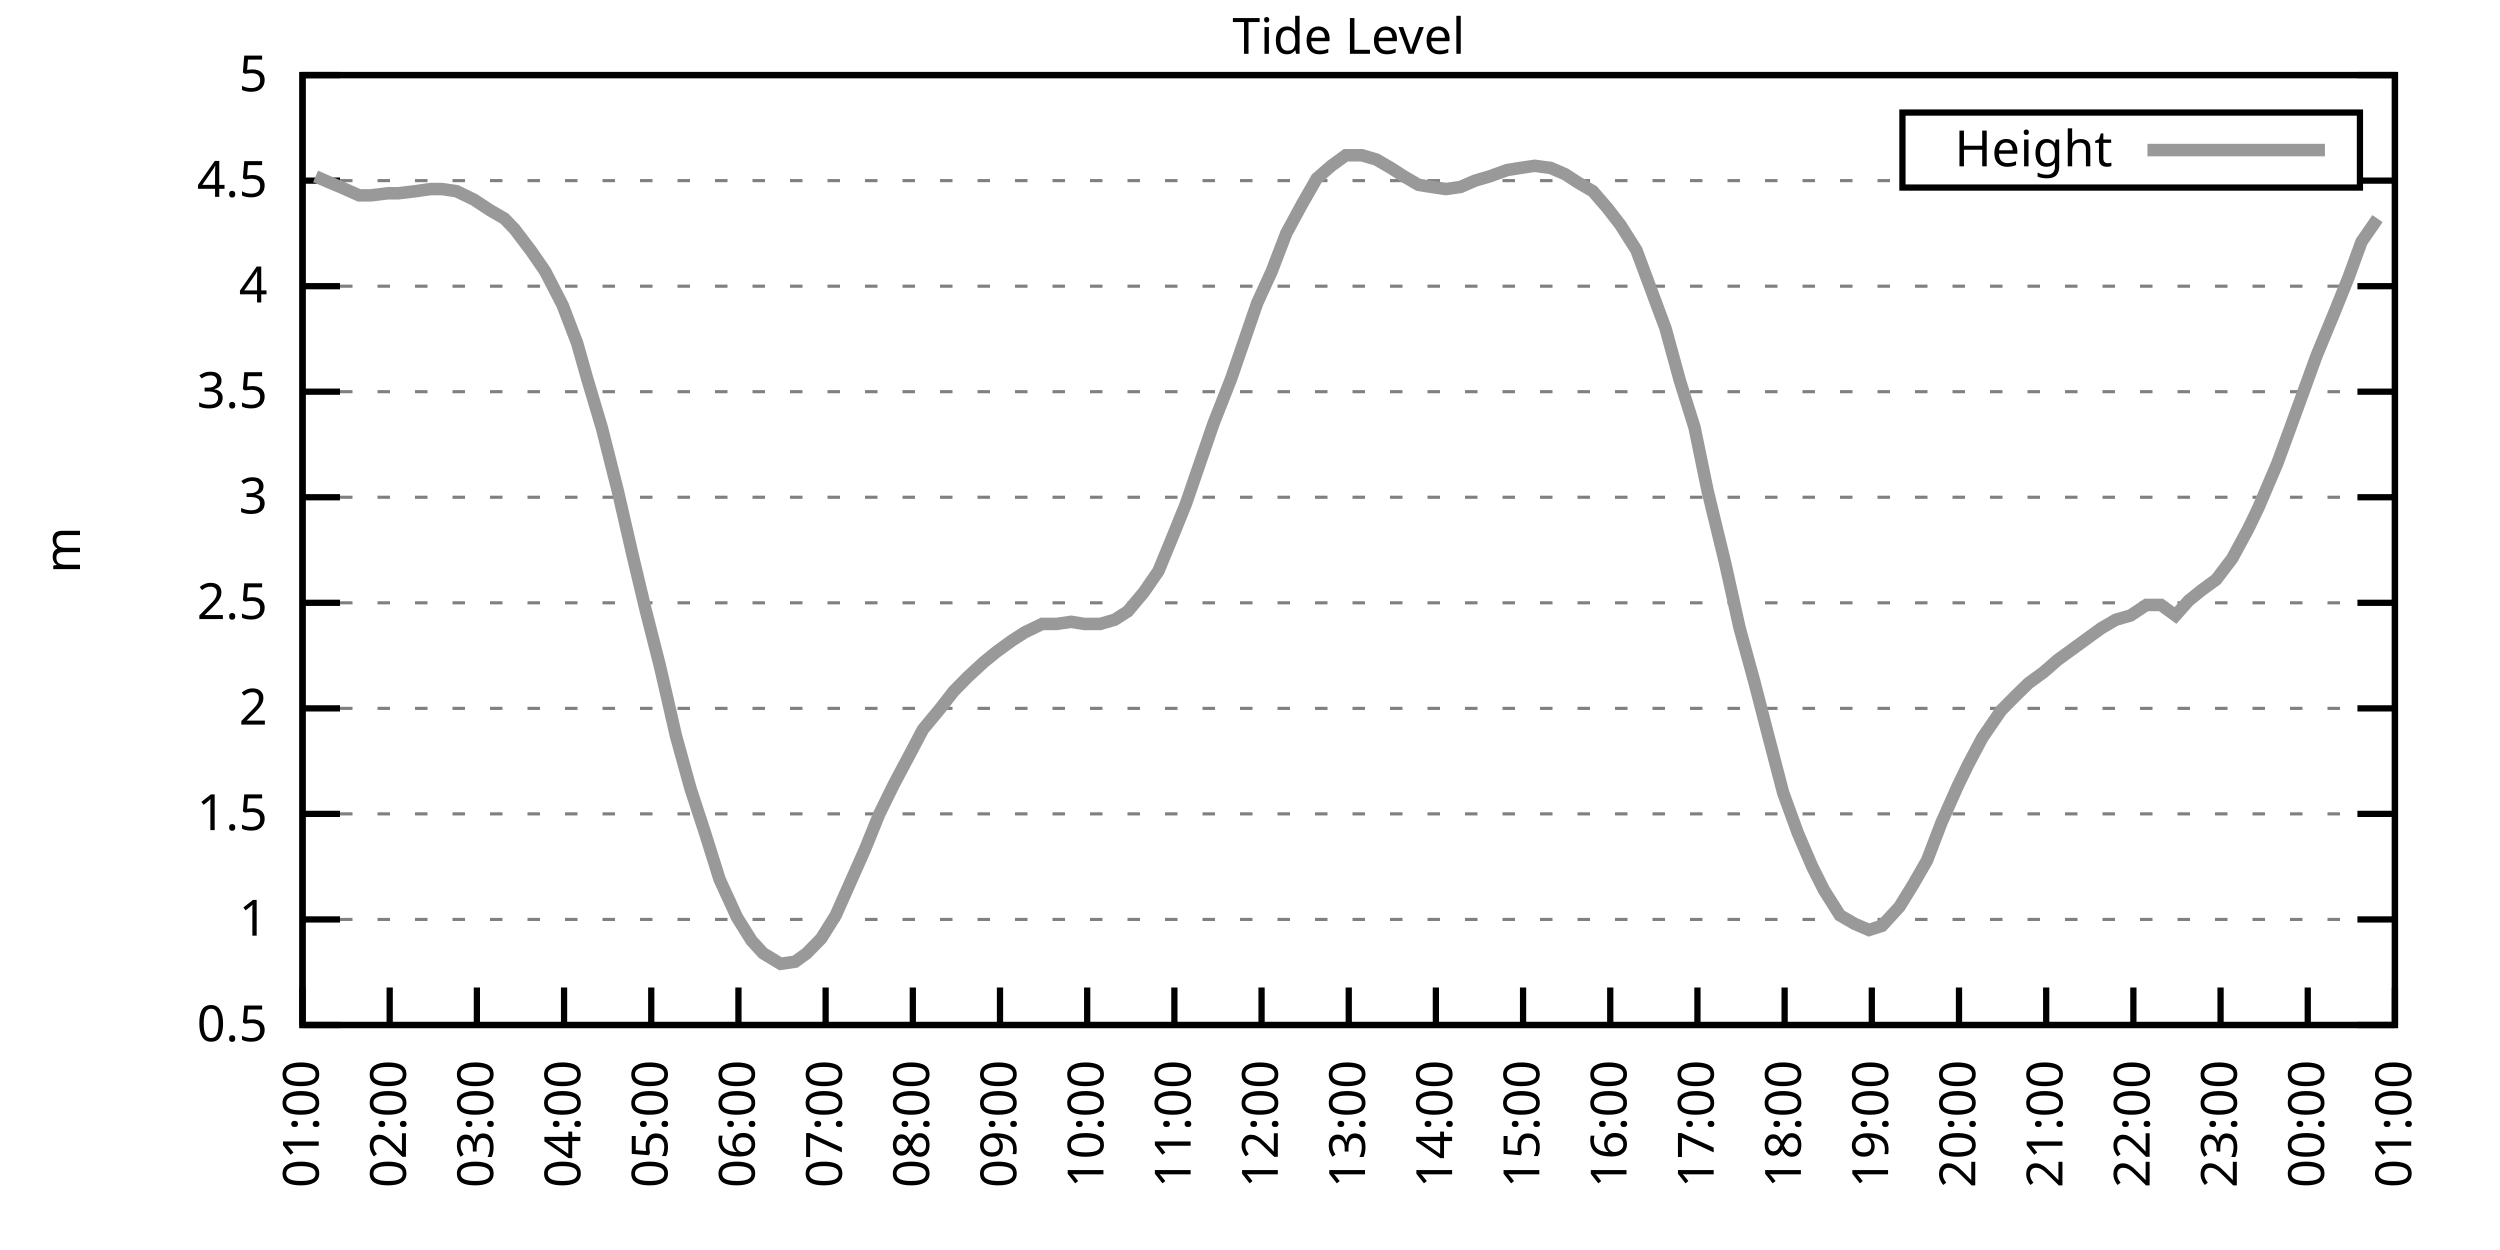
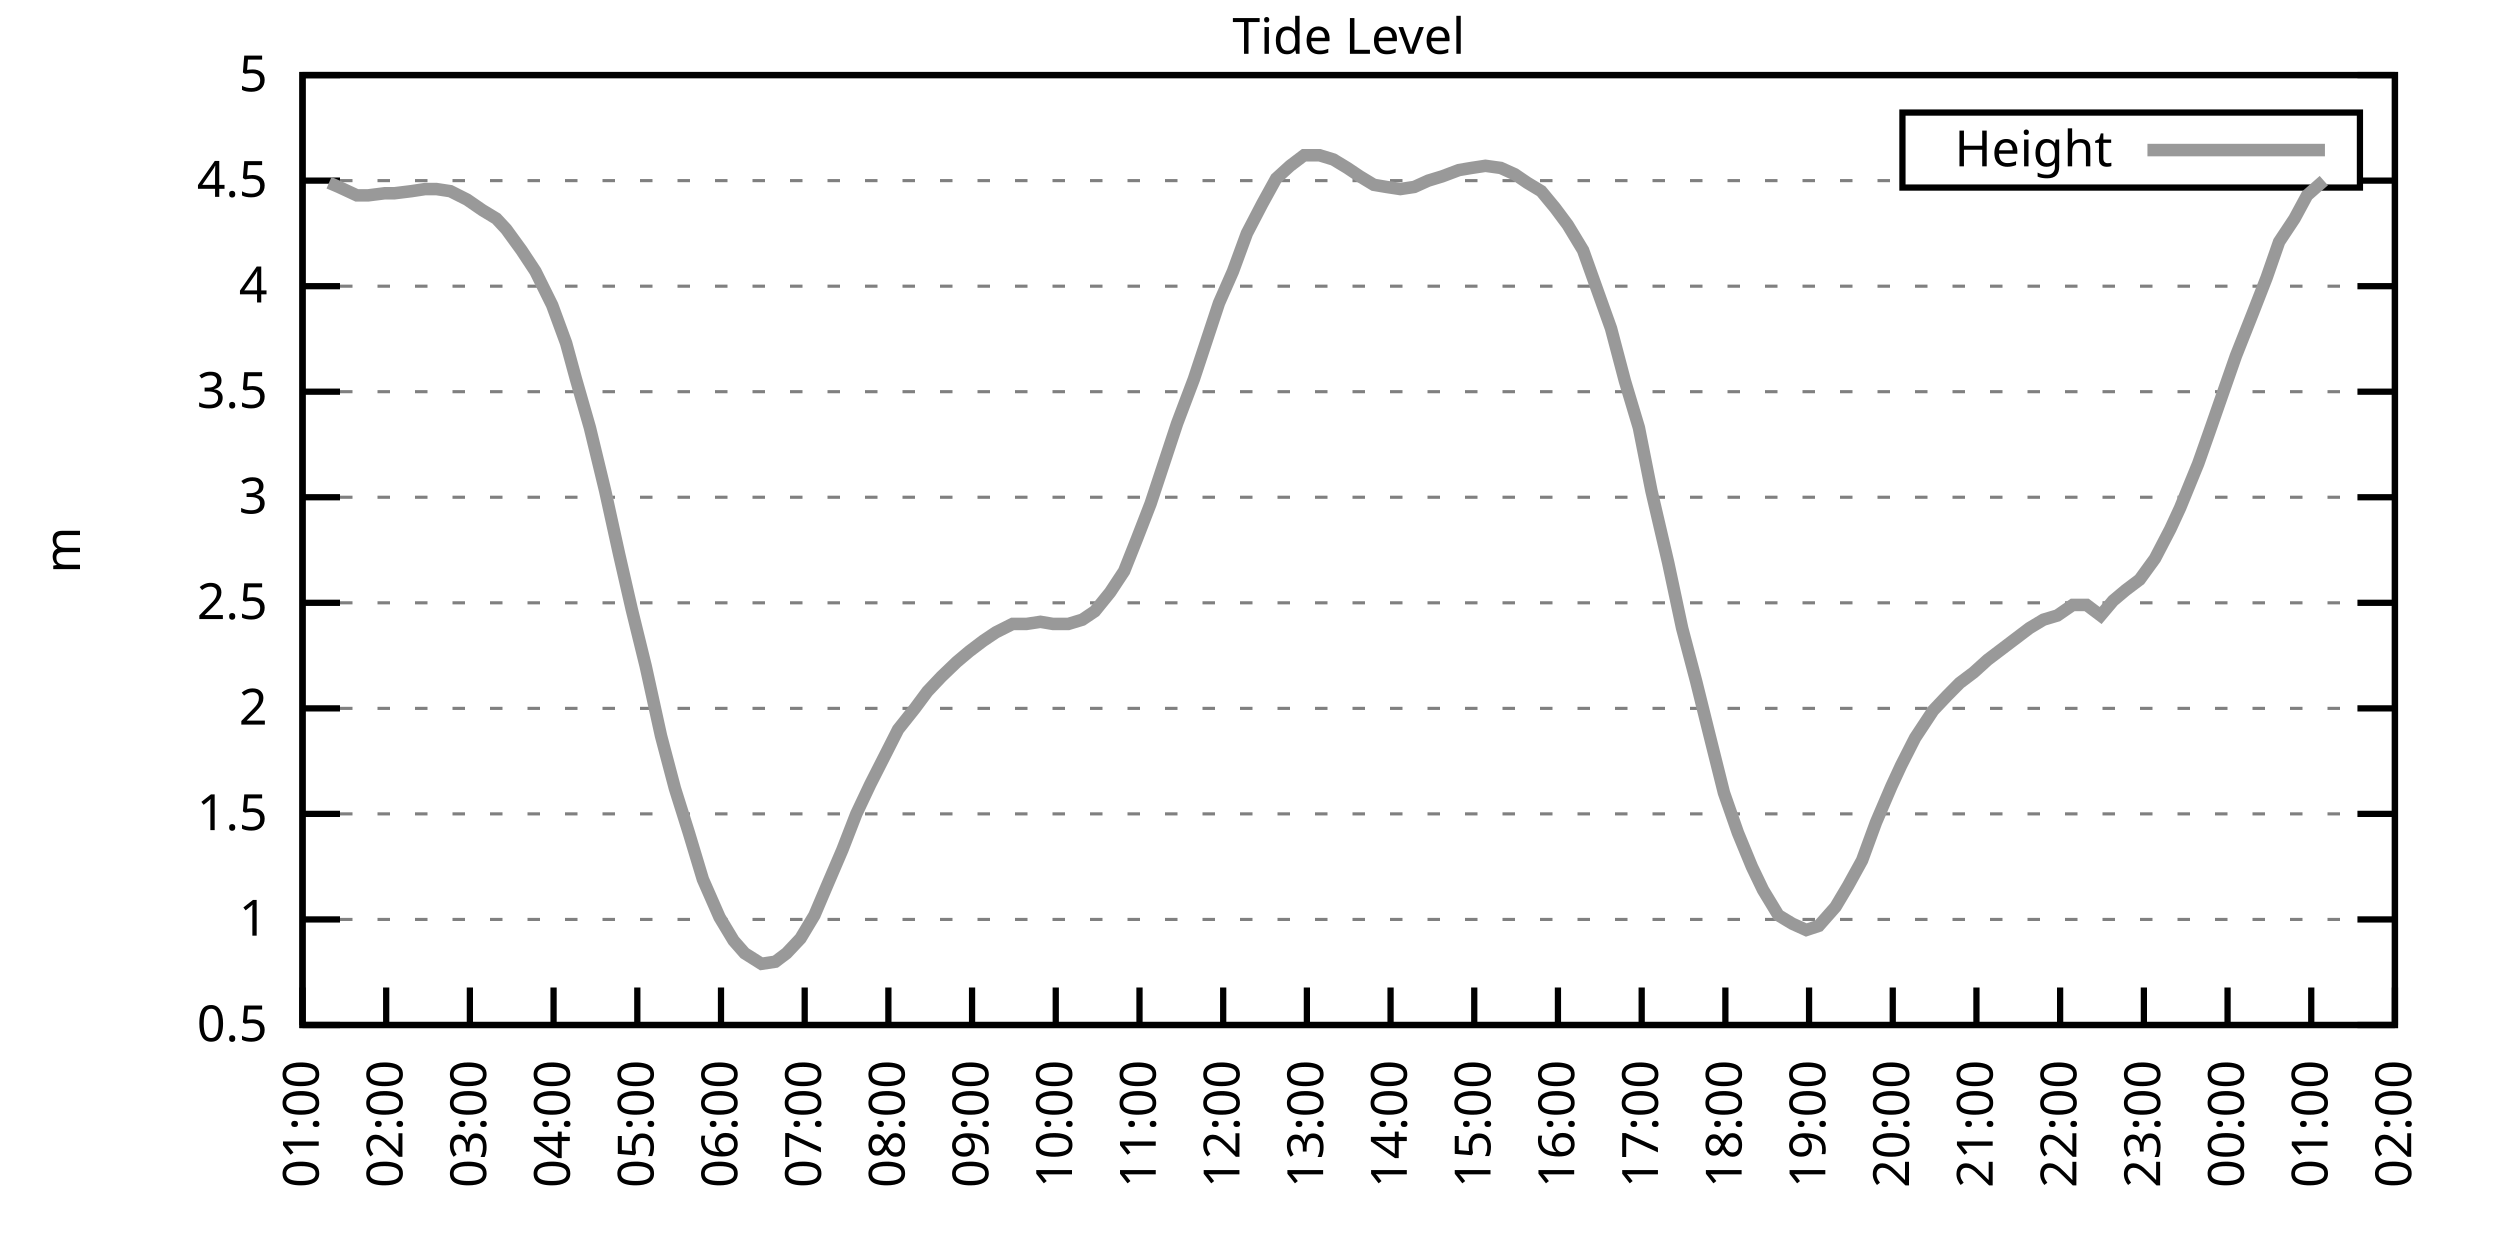
<svg xmlns="http://www.w3.org/2000/svg" xmlns:xlink="http://www.w3.org/1999/xlink" width="400" height="200" viewBox="0 0 400 200">
  <g id="gnuplot_canvas">
    <rect x="0" y="0" width="400" height="200" fill="none" />
    <defs>
      <circle id="gpDot" r="0.5" stroke-width="0.5" stroke="currentColor" />
      <path id="gpPt0" stroke-width="0.333" stroke="currentColor" d="M-1,0 h2 M0,-1 v2" />
      <path id="gpPt1" stroke-width="0.333" stroke="currentColor" d="M-1,-1 L1,1 M1,-1 L-1,1" />
      <path id="gpPt2" stroke-width="0.333" stroke="currentColor" d="M-1,0 L1,0 M0,-1 L0,1 M-1,-1 L1,1 M-1,1 L1,-1" />
      <rect id="gpPt3" stroke-width="0.333" stroke="currentColor" x="-1" y="-1" width="2" height="2" />
      <rect id="gpPt4" stroke-width="0.333" stroke="currentColor" fill="currentColor" x="-1" y="-1" width="2" height="2" />
      <circle id="gpPt5" stroke-width="0.333" stroke="currentColor" cx="0" cy="0" r="1" />
      <use xlink:href="#gpPt5" id="gpPt6" fill="currentColor" stroke="none" />
      <path id="gpPt7" stroke-width="0.333" stroke="currentColor" d="M0,-1.33 L-1.33,0.67 L1.33,0.67 z" />
      <use xlink:href="#gpPt7" id="gpPt8" fill="currentColor" stroke="none" />
      <use xlink:href="#gpPt7" id="gpPt9" stroke="currentColor" transform="rotate(180)" />
      <use xlink:href="#gpPt9" id="gpPt10" fill="currentColor" stroke="none" />
      <use xlink:href="#gpPt3" id="gpPt11" stroke="currentColor" transform="rotate(45)" />
      <use xlink:href="#gpPt11" id="gpPt12" fill="currentColor" stroke="none" />
      <path id="gpPt13" stroke-width="0.333" stroke="currentColor" d="M0,1.330 L1.265,0.411 L0.782,-1.067 L-0.782,-1.076 L-1.265,0.411 z" />
      <use xlink:href="#gpPt13" id="gpPt14" fill="currentColor" stroke="none" />
      <filter id="textbox" filterUnits="objectBoundingBox" x="0" y="0" height="1" width="1">
        <feFlood flood-color="white" flood-opacity="1" result="bgnd" />
        <feComposite in="SourceGraphic" in2="bgnd" operator="atop" />
      </filter>
      <filter id="greybox" filterUnits="objectBoundingBox" x="0" y="0" height="1" width="1">
        <feFlood flood-color="lightgrey" flood-opacity="1" result="grey" />
        <feComposite in="SourceGraphic" in2="grey" operator="atop" />
      </filter>
    </defs>
    <g fill="none" color="white" stroke="currentColor" stroke-width="1.00" stroke-linecap="butt" stroke-linejoin="miter">
</g>
    <g fill="none" color="black" stroke="currentColor" stroke-width="1.00" stroke-linecap="butt" stroke-linejoin="miter">
      <g stroke="none" shape-rendering="crispEdges">
        <polygon fill="rgb(255, 255, 255)" points="48.40,164.00 383.18,164.00 383.18,12.02 48.40,12.02 " />
      </g>
    </g>
    <g fill="none" color="black" stroke="currentColor" stroke-width="1.00" stroke-linecap="butt" stroke-linejoin="miter">
</g>
    <g fill="none" color="black" stroke="black" stroke-width="0.50" stroke-linecap="butt" stroke-linejoin="miter">
</g>
    <g fill="none" color="gray" stroke="currentColor" stroke-width="0.50" stroke-linecap="butt" stroke-linejoin="miter">
      <path stroke="gray" stroke-dasharray="2,4" class="gridline" d="M48.40,164.00 L383.19,164.00  " />
    </g>
    <g fill="none" color="gray" stroke="gray" stroke-width="1.00" stroke-linecap="butt" stroke-linejoin="miter">
</g>
    <g fill="none" color="black" stroke="currentColor" stroke-width="1.00" stroke-linecap="butt" stroke-linejoin="miter">
      <path stroke="black" d="M48.40,164.00 L54.40,164.00 M383.19,164.00 L377.19,164.00  " />
      <g transform="translate(42.80,166.60)" stroke="none" fill="black" font-family="Sans" font-size="8.00" text-anchor="end">
        <text>
          <tspan font-family="Sans"> 0.5</tspan>
        </text>
      </g>
    </g>
    <g fill="none" color="black" stroke="currentColor" stroke-width="1.00" stroke-linecap="butt" stroke-linejoin="miter">
</g>
    <g fill="none" color="black" stroke="black" stroke-width="0.50" stroke-linecap="butt" stroke-linejoin="miter">
</g>
    <g fill="none" color="gray" stroke="currentColor" stroke-width="0.50" stroke-linecap="butt" stroke-linejoin="miter">
      <path stroke="gray" stroke-dasharray="2,4" class="gridline" d="M48.40,147.11 L383.19,147.11  " />
    </g>
    <g fill="none" color="gray" stroke="gray" stroke-width="1.00" stroke-linecap="butt" stroke-linejoin="miter">
</g>
    <g fill="none" color="black" stroke="currentColor" stroke-width="1.00" stroke-linecap="butt" stroke-linejoin="miter">
      <path stroke="black" d="M48.40,147.11 L54.40,147.11 M383.19,147.11 L377.19,147.11  " />
      <g transform="translate(42.80,149.71)" stroke="none" fill="black" font-family="Sans" font-size="8.00" text-anchor="end">
        <text>
          <tspan font-family="Sans"> 1</tspan>
        </text>
      </g>
    </g>
    <g fill="none" color="black" stroke="currentColor" stroke-width="1.00" stroke-linecap="butt" stroke-linejoin="miter">
</g>
    <g fill="none" color="black" stroke="black" stroke-width="0.50" stroke-linecap="butt" stroke-linejoin="miter">
</g>
    <g fill="none" color="gray" stroke="currentColor" stroke-width="0.50" stroke-linecap="butt" stroke-linejoin="miter">
      <path stroke="gray" stroke-dasharray="2,4" class="gridline" d="M48.40,130.22 L383.19,130.22  " />
    </g>
    <g fill="none" color="gray" stroke="gray" stroke-width="1.00" stroke-linecap="butt" stroke-linejoin="miter">
</g>
    <g fill="none" color="black" stroke="currentColor" stroke-width="1.00" stroke-linecap="butt" stroke-linejoin="miter">
      <path stroke="black" d="M48.40,130.22 L54.40,130.22 M383.19,130.22 L377.19,130.22  " />
      <g transform="translate(42.80,132.82)" stroke="none" fill="black" font-family="Sans" font-size="8.00" text-anchor="end">
        <text>
          <tspan font-family="Sans"> 1.5</tspan>
        </text>
      </g>
    </g>
    <g fill="none" color="black" stroke="currentColor" stroke-width="1.00" stroke-linecap="butt" stroke-linejoin="miter">
</g>
    <g fill="none" color="black" stroke="black" stroke-width="0.50" stroke-linecap="butt" stroke-linejoin="miter">
</g>
    <g fill="none" color="gray" stroke="currentColor" stroke-width="0.50" stroke-linecap="butt" stroke-linejoin="miter">
      <path stroke="gray" stroke-dasharray="2,4" class="gridline" d="M48.40,113.34 L383.19,113.34  " />
    </g>
    <g fill="none" color="gray" stroke="gray" stroke-width="1.00" stroke-linecap="butt" stroke-linejoin="miter">
</g>
    <g fill="none" color="black" stroke="currentColor" stroke-width="1.00" stroke-linecap="butt" stroke-linejoin="miter">
      <path stroke="black" d="M48.40,113.34 L54.40,113.34 M383.19,113.34 L377.19,113.34  " />
      <g transform="translate(42.80,115.94)" stroke="none" fill="black" font-family="Sans" font-size="8.00" text-anchor="end">
        <text>
          <tspan font-family="Sans"> 2</tspan>
        </text>
      </g>
    </g>
    <g fill="none" color="black" stroke="currentColor" stroke-width="1.00" stroke-linecap="butt" stroke-linejoin="miter">
</g>
    <g fill="none" color="black" stroke="black" stroke-width="0.50" stroke-linecap="butt" stroke-linejoin="miter">
</g>
    <g fill="none" color="gray" stroke="currentColor" stroke-width="0.50" stroke-linecap="butt" stroke-linejoin="miter">
      <path stroke="gray" stroke-dasharray="2,4" class="gridline" d="M48.40,96.45 L383.19,96.45  " />
    </g>
    <g fill="none" color="gray" stroke="gray" stroke-width="1.00" stroke-linecap="butt" stroke-linejoin="miter">
</g>
    <g fill="none" color="black" stroke="currentColor" stroke-width="1.00" stroke-linecap="butt" stroke-linejoin="miter">
      <path stroke="black" d="M48.40,96.45 L54.40,96.45 M383.19,96.45 L377.19,96.45  " />
      <g transform="translate(42.80,99.05)" stroke="none" fill="black" font-family="Sans" font-size="8.00" text-anchor="end">
        <text>
          <tspan font-family="Sans"> 2.5</tspan>
        </text>
      </g>
    </g>
    <g fill="none" color="black" stroke="currentColor" stroke-width="1.00" stroke-linecap="butt" stroke-linejoin="miter">
</g>
    <g fill="none" color="black" stroke="black" stroke-width="0.50" stroke-linecap="butt" stroke-linejoin="miter">
</g>
    <g fill="none" color="gray" stroke="currentColor" stroke-width="0.50" stroke-linecap="butt" stroke-linejoin="miter">
      <path stroke="gray" stroke-dasharray="2,4" class="gridline" d="M48.40,79.56 L383.19,79.56  " />
    </g>
    <g fill="none" color="gray" stroke="gray" stroke-width="1.00" stroke-linecap="butt" stroke-linejoin="miter">
</g>
    <g fill="none" color="black" stroke="currentColor" stroke-width="1.00" stroke-linecap="butt" stroke-linejoin="miter">
      <path stroke="black" d="M48.40,79.56 L54.40,79.56 M383.19,79.56 L377.19,79.56  " />
      <g transform="translate(42.80,82.16)" stroke="none" fill="black" font-family="Sans" font-size="8.00" text-anchor="end">
        <text>
          <tspan font-family="Sans"> 3</tspan>
        </text>
      </g>
    </g>
    <g fill="none" color="black" stroke="currentColor" stroke-width="1.00" stroke-linecap="butt" stroke-linejoin="miter">
</g>
    <g fill="none" color="black" stroke="black" stroke-width="0.50" stroke-linecap="butt" stroke-linejoin="miter">
</g>
    <g fill="none" color="gray" stroke="currentColor" stroke-width="0.50" stroke-linecap="butt" stroke-linejoin="miter">
      <path stroke="gray" stroke-dasharray="2,4" class="gridline" d="M48.40,62.67 L383.19,62.67  " />
    </g>
    <g fill="none" color="gray" stroke="gray" stroke-width="1.00" stroke-linecap="butt" stroke-linejoin="miter">
</g>
    <g fill="none" color="black" stroke="currentColor" stroke-width="1.00" stroke-linecap="butt" stroke-linejoin="miter">
      <path stroke="black" d="M48.40,62.67 L54.40,62.67 M383.19,62.67 L377.19,62.67  " />
      <g transform="translate(42.80,65.27)" stroke="none" fill="black" font-family="Sans" font-size="8.00" text-anchor="end">
        <text>
          <tspan font-family="Sans"> 3.5</tspan>
        </text>
      </g>
    </g>
    <g fill="none" color="black" stroke="currentColor" stroke-width="1.00" stroke-linecap="butt" stroke-linejoin="miter">
</g>
    <g fill="none" color="black" stroke="black" stroke-width="0.50" stroke-linecap="butt" stroke-linejoin="miter">
</g>
    <g fill="none" color="gray" stroke="currentColor" stroke-width="0.50" stroke-linecap="butt" stroke-linejoin="miter">
      <path stroke="gray" stroke-dasharray="2,4" class="gridline" d="M48.40,45.79 L383.19,45.79  " />
    </g>
    <g fill="none" color="gray" stroke="gray" stroke-width="1.00" stroke-linecap="butt" stroke-linejoin="miter">
</g>
    <g fill="none" color="black" stroke="currentColor" stroke-width="1.00" stroke-linecap="butt" stroke-linejoin="miter">
      <path stroke="black" d="M48.40,45.79 L54.40,45.79 M383.19,45.79 L377.19,45.79  " />
      <g transform="translate(42.80,48.39)" stroke="none" fill="black" font-family="Sans" font-size="8.00" text-anchor="end">
        <text>
          <tspan font-family="Sans"> 4</tspan>
        </text>
      </g>
    </g>
    <g fill="none" color="black" stroke="currentColor" stroke-width="1.00" stroke-linecap="butt" stroke-linejoin="miter">
</g>
    <g fill="none" color="black" stroke="black" stroke-width="0.50" stroke-linecap="butt" stroke-linejoin="miter">
</g>
    <g fill="none" color="gray" stroke="currentColor" stroke-width="0.50" stroke-linecap="butt" stroke-linejoin="miter">
      <path stroke="gray" stroke-dasharray="2,4" class="gridline" d="M48.40,28.90 L304.39,28.90 M377.59,28.90 L383.19,28.90  " />
    </g>
    <g fill="none" color="gray" stroke="gray" stroke-width="1.00" stroke-linecap="butt" stroke-linejoin="miter">
</g>
    <g fill="none" color="black" stroke="currentColor" stroke-width="1.00" stroke-linecap="butt" stroke-linejoin="miter">
      <path stroke="black" d="M48.40,28.90 L54.40,28.90 M383.19,28.90 L377.19,28.90  " />
      <g transform="translate(42.80,31.50)" stroke="none" fill="black" font-family="Sans" font-size="8.00" text-anchor="end">
        <text>
          <tspan font-family="Sans"> 4.5</tspan>
        </text>
      </g>
    </g>
    <g fill="none" color="black" stroke="currentColor" stroke-width="1.00" stroke-linecap="butt" stroke-linejoin="miter">
</g>
    <g fill="none" color="black" stroke="black" stroke-width="0.50" stroke-linecap="butt" stroke-linejoin="miter">
</g>
    <g fill="none" color="gray" stroke="currentColor" stroke-width="0.50" stroke-linecap="butt" stroke-linejoin="miter">
      <path stroke="gray" stroke-dasharray="2,4" class="gridline" d="M48.40,12.01 L383.19,12.01  " />
    </g>
    <g fill="none" color="gray" stroke="gray" stroke-width="1.00" stroke-linecap="butt" stroke-linejoin="miter">
</g>
    <g fill="none" color="black" stroke="currentColor" stroke-width="1.00" stroke-linecap="butt" stroke-linejoin="miter">
      <path stroke="black" d="M48.40,12.01 L54.40,12.01 M383.19,12.01 L377.19,12.01  " />
      <g transform="translate(42.80,14.61)" stroke="none" fill="black" font-family="Sans" font-size="8.00" text-anchor="end">
        <text>
          <tspan font-family="Sans"> 5</tspan>
        </text>
      </g>
    </g>
    <g fill="none" color="black" stroke="currentColor" stroke-width="1.00" stroke-linecap="butt" stroke-linejoin="miter">
      <path stroke="black" d="M48.40,164.00 L48.40,158.00  " />
      <g transform="translate(51.00,169.60) rotate(270.00)" stroke="none" fill="black" font-family="Sans" font-size="8.00" text-anchor="end">
        <text>
          <tspan font-family="Sans">01:00</tspan>
        </text>
      </g>
    </g>
    <g fill="none" color="black" stroke="currentColor" stroke-width="1.00" stroke-linecap="butt" stroke-linejoin="miter">
-       <path stroke="black" d="M62.35,164.00 L62.35,158.00  " />
-       <g transform="translate(64.95,169.60) rotate(270.00)" stroke="none" fill="black" font-family="Sans" font-size="8.00" text-anchor="end">
+       <path stroke="black" d="M61.79,164.00 L61.79,158.00  " />
+       <g transform="translate(64.39,169.60) rotate(270.00)" stroke="none" fill="black" font-family="Sans" font-size="8.00" text-anchor="end">
        <text>
          <tspan font-family="Sans">02:00</tspan>
        </text>
      </g>
    </g>
    <g fill="none" color="black" stroke="currentColor" stroke-width="1.00" stroke-linecap="butt" stroke-linejoin="miter">
-       <path stroke="black" d="M76.30,164.00 L76.30,158.00  " />
-       <g transform="translate(78.90,169.60) rotate(270.00)" stroke="none" fill="black" font-family="Sans" font-size="8.00" text-anchor="end">
+       <path stroke="black" d="M75.18,164.00 L75.18,158.00  " />
+       <g transform="translate(77.78,169.60) rotate(270.00)" stroke="none" fill="black" font-family="Sans" font-size="8.00" text-anchor="end">
        <text>
          <tspan font-family="Sans">03:00</tspan>
        </text>
      </g>
    </g>
    <g fill="none" color="black" stroke="currentColor" stroke-width="1.00" stroke-linecap="butt" stroke-linejoin="miter">
-       <path stroke="black" d="M90.25,164.00 L90.25,158.00  " />
-       <g transform="translate(92.85,169.60) rotate(270.00)" stroke="none" fill="black" font-family="Sans" font-size="8.00" text-anchor="end">
+       <path stroke="black" d="M88.57,164.00 L88.57,158.00  " />
+       <g transform="translate(91.17,169.60) rotate(270.00)" stroke="none" fill="black" font-family="Sans" font-size="8.00" text-anchor="end">
        <text>
          <tspan font-family="Sans">04:00</tspan>
        </text>
      </g>
    </g>
    <g fill="none" color="black" stroke="currentColor" stroke-width="1.00" stroke-linecap="butt" stroke-linejoin="miter">
-       <path stroke="black" d="M104.20,164.00 L104.20,158.00  " />
-       <g transform="translate(106.80,169.60) rotate(270.00)" stroke="none" fill="black" font-family="Sans" font-size="8.00" text-anchor="end">
+       <path stroke="black" d="M101.97,164.00 L101.97,158.00  " />
+       <g transform="translate(104.57,169.60) rotate(270.00)" stroke="none" fill="black" font-family="Sans" font-size="8.00" text-anchor="end">
        <text>
          <tspan font-family="Sans">05:00</tspan>
        </text>
      </g>
    </g>
    <g fill="none" color="black" stroke="currentColor" stroke-width="1.00" stroke-linecap="butt" stroke-linejoin="miter">
-       <path stroke="black" d="M118.15,164.00 L118.15,158.00  " />
-       <g transform="translate(120.75,169.60) rotate(270.00)" stroke="none" fill="black" font-family="Sans" font-size="8.00" text-anchor="end">
+       <path stroke="black" d="M115.36,164.00 L115.36,158.00  " />
+       <g transform="translate(117.96,169.60) rotate(270.00)" stroke="none" fill="black" font-family="Sans" font-size="8.00" text-anchor="end">
        <text>
          <tspan font-family="Sans">06:00</tspan>
        </text>
      </g>
    </g>
    <g fill="none" color="black" stroke="currentColor" stroke-width="1.00" stroke-linecap="butt" stroke-linejoin="miter">
-       <path stroke="black" d="M132.10,164.00 L132.10,158.00  " />
-       <g transform="translate(134.70,169.60) rotate(270.00)" stroke="none" fill="black" font-family="Sans" font-size="8.00" text-anchor="end">
+       <path stroke="black" d="M128.75,164.00 L128.75,158.00  " />
+       <g transform="translate(131.35,169.60) rotate(270.00)" stroke="none" fill="black" font-family="Sans" font-size="8.00" text-anchor="end">
        <text>
          <tspan font-family="Sans">07:00</tspan>
        </text>
      </g>
    </g>
    <g fill="none" color="black" stroke="currentColor" stroke-width="1.00" stroke-linecap="butt" stroke-linejoin="miter">
-       <path stroke="black" d="M146.05,164.00 L146.05,158.00  " />
-       <g transform="translate(148.65,169.60) rotate(270.00)" stroke="none" fill="black" font-family="Sans" font-size="8.00" text-anchor="end">
+       <path stroke="black" d="M142.14,164.00 L142.14,158.00  " />
+       <g transform="translate(144.74,169.60) rotate(270.00)" stroke="none" fill="black" font-family="Sans" font-size="8.00" text-anchor="end">
        <text>
          <tspan font-family="Sans">08:00</tspan>
        </text>
      </g>
    </g>
    <g fill="none" color="black" stroke="currentColor" stroke-width="1.00" stroke-linecap="butt" stroke-linejoin="miter">
-       <path stroke="black" d="M160.00,164.00 L160.00,158.00  " />
-       <g transform="translate(162.60,169.60) rotate(270.00)" stroke="none" fill="black" font-family="Sans" font-size="8.00" text-anchor="end">
+       <path stroke="black" d="M155.53,164.00 L155.53,158.00  " />
+       <g transform="translate(158.13,169.60) rotate(270.00)" stroke="none" fill="black" font-family="Sans" font-size="8.00" text-anchor="end">
        <text>
          <tspan font-family="Sans">09:00</tspan>
        </text>
      </g>
    </g>
    <g fill="none" color="black" stroke="currentColor" stroke-width="1.00" stroke-linecap="butt" stroke-linejoin="miter">
-       <path stroke="black" d="M173.95,164.00 L173.95,158.00  " />
-       <g transform="translate(176.55,169.60) rotate(270.00)" stroke="none" fill="black" font-family="Sans" font-size="8.00" text-anchor="end">
+       <path stroke="black" d="M168.92,164.00 L168.92,158.00  " />
+       <g transform="translate(171.52,169.60) rotate(270.00)" stroke="none" fill="black" font-family="Sans" font-size="8.00" text-anchor="end">
        <text>
          <tspan font-family="Sans">10:00</tspan>
        </text>
      </g>
    </g>
    <g fill="none" color="black" stroke="currentColor" stroke-width="1.00" stroke-linecap="butt" stroke-linejoin="miter">
-       <path stroke="black" d="M187.90,164.00 L187.90,158.00  " />
-       <g transform="translate(190.50,169.60) rotate(270.00)" stroke="none" fill="black" font-family="Sans" font-size="8.00" text-anchor="end">
+       <path stroke="black" d="M182.32,164.00 L182.32,158.00  " />
+       <g transform="translate(184.92,169.60) rotate(270.00)" stroke="none" fill="black" font-family="Sans" font-size="8.00" text-anchor="end">
        <text>
          <tspan font-family="Sans">11:00</tspan>
        </text>
      </g>
    </g>
    <g fill="none" color="black" stroke="currentColor" stroke-width="1.00" stroke-linecap="butt" stroke-linejoin="miter">
-       <path stroke="black" d="M201.85,164.00 L201.85,158.00  " />
-       <g transform="translate(204.45,169.60) rotate(270.00)" stroke="none" fill="black" font-family="Sans" font-size="8.00" text-anchor="end">
+       <path stroke="black" d="M195.71,164.00 L195.71,158.00  " />
+       <g transform="translate(198.31,169.60) rotate(270.00)" stroke="none" fill="black" font-family="Sans" font-size="8.00" text-anchor="end">
        <text>
          <tspan font-family="Sans">12:00</tspan>
        </text>
      </g>
    </g>
    <g fill="none" color="black" stroke="currentColor" stroke-width="1.00" stroke-linecap="butt" stroke-linejoin="miter">
-       <path stroke="black" d="M215.80,164.00 L215.80,158.00  " />
-       <g transform="translate(218.40,169.60) rotate(270.00)" stroke="none" fill="black" font-family="Sans" font-size="8.00" text-anchor="end">
+       <path stroke="black" d="M209.10,164.00 L209.10,158.00  " />
+       <g transform="translate(211.70,169.60) rotate(270.00)" stroke="none" fill="black" font-family="Sans" font-size="8.00" text-anchor="end">
        <text>
          <tspan font-family="Sans">13:00</tspan>
        </text>
      </g>
    </g>
    <g fill="none" color="black" stroke="currentColor" stroke-width="1.00" stroke-linecap="butt" stroke-linejoin="miter">
-       <path stroke="black" d="M229.74,164.00 L229.74,158.00  " />
-       <g transform="translate(232.34,169.60) rotate(270.00)" stroke="none" fill="black" font-family="Sans" font-size="8.00" text-anchor="end">
+       <path stroke="black" d="M222.49,164.00 L222.49,158.00  " />
+       <g transform="translate(225.09,169.60) rotate(270.00)" stroke="none" fill="black" font-family="Sans" font-size="8.00" text-anchor="end">
        <text>
          <tspan font-family="Sans">14:00</tspan>
        </text>
      </g>
    </g>
    <g fill="none" color="black" stroke="currentColor" stroke-width="1.00" stroke-linecap="butt" stroke-linejoin="miter">
-       <path stroke="black" d="M243.69,164.00 L243.69,158.00  " />
-       <g transform="translate(246.29,169.60) rotate(270.00)" stroke="none" fill="black" font-family="Sans" font-size="8.00" text-anchor="end">
+       <path stroke="black" d="M235.88,164.00 L235.88,158.00  " />
+       <g transform="translate(238.48,169.60) rotate(270.00)" stroke="none" fill="black" font-family="Sans" font-size="8.00" text-anchor="end">
        <text>
          <tspan font-family="Sans">15:00</tspan>
        </text>
      </g>
    </g>
    <g fill="none" color="black" stroke="currentColor" stroke-width="1.00" stroke-linecap="butt" stroke-linejoin="miter">
-       <path stroke="black" d="M257.64,164.00 L257.64,158.00  " />
-       <g transform="translate(260.24,169.60) rotate(270.00)" stroke="none" fill="black" font-family="Sans" font-size="8.00" text-anchor="end">
+       <path stroke="black" d="M249.27,164.00 L249.27,158.00  " />
+       <g transform="translate(251.87,169.60) rotate(270.00)" stroke="none" fill="black" font-family="Sans" font-size="8.00" text-anchor="end">
        <text>
          <tspan font-family="Sans">16:00</tspan>
        </text>
      </g>
    </g>
    <g fill="none" color="black" stroke="currentColor" stroke-width="1.00" stroke-linecap="butt" stroke-linejoin="miter">
-       <path stroke="black" d="M271.59,164.00 L271.59,158.00  " />
-       <g transform="translate(274.19,169.60) rotate(270.00)" stroke="none" fill="black" font-family="Sans" font-size="8.00" text-anchor="end">
+       <path stroke="black" d="M262.67,164.00 L262.67,158.00  " />
+       <g transform="translate(265.27,169.60) rotate(270.00)" stroke="none" fill="black" font-family="Sans" font-size="8.00" text-anchor="end">
        <text>
          <tspan font-family="Sans">17:00</tspan>
        </text>
      </g>
    </g>
    <g fill="none" color="black" stroke="currentColor" stroke-width="1.00" stroke-linecap="butt" stroke-linejoin="miter">
-       <path stroke="black" d="M285.54,164.00 L285.54,158.00  " />
-       <g transform="translate(288.14,169.60) rotate(270.00)" stroke="none" fill="black" font-family="Sans" font-size="8.00" text-anchor="end">
+       <path stroke="black" d="M276.06,164.00 L276.06,158.00  " />
+       <g transform="translate(278.66,169.60) rotate(270.00)" stroke="none" fill="black" font-family="Sans" font-size="8.00" text-anchor="end">
        <text>
          <tspan font-family="Sans">18:00</tspan>
        </text>
      </g>
    </g>
    <g fill="none" color="black" stroke="currentColor" stroke-width="1.00" stroke-linecap="butt" stroke-linejoin="miter">
-       <path stroke="black" d="M299.49,164.00 L299.49,158.00  " />
-       <g transform="translate(302.09,169.60) rotate(270.00)" stroke="none" fill="black" font-family="Sans" font-size="8.00" text-anchor="end">
+       <path stroke="black" d="M289.45,164.00 L289.45,158.00  " />
+       <g transform="translate(292.05,169.60) rotate(270.00)" stroke="none" fill="black" font-family="Sans" font-size="8.00" text-anchor="end">
        <text>
          <tspan font-family="Sans">19:00</tspan>
        </text>
      </g>
    </g>
    <g fill="none" color="black" stroke="currentColor" stroke-width="1.00" stroke-linecap="butt" stroke-linejoin="miter">
-       <path stroke="black" d="M313.44,164.00 L313.44,158.00  " />
-       <g transform="translate(316.04,169.60) rotate(270.00)" stroke="none" fill="black" font-family="Sans" font-size="8.00" text-anchor="end">
+       <path stroke="black" d="M302.84,164.00 L302.84,158.00  " />
+       <g transform="translate(305.44,169.60) rotate(270.00)" stroke="none" fill="black" font-family="Sans" font-size="8.00" text-anchor="end">
        <text>
          <tspan font-family="Sans">20:00</tspan>
        </text>
      </g>
    </g>
    <g fill="none" color="black" stroke="currentColor" stroke-width="1.00" stroke-linecap="butt" stroke-linejoin="miter">
-       <path stroke="black" d="M327.39,164.00 L327.39,158.00  " />
-       <g transform="translate(329.99,169.60) rotate(270.00)" stroke="none" fill="black" font-family="Sans" font-size="8.00" text-anchor="end">
+       <path stroke="black" d="M316.23,164.00 L316.23,158.00  " />
+       <g transform="translate(318.83,169.60) rotate(270.00)" stroke="none" fill="black" font-family="Sans" font-size="8.00" text-anchor="end">
        <text>
          <tspan font-family="Sans">21:00</tspan>
        </text>
      </g>
    </g>
    <g fill="none" color="black" stroke="currentColor" stroke-width="1.00" stroke-linecap="butt" stroke-linejoin="miter">
-       <path stroke="black" d="M341.34,164.00 L341.34,158.00  " />
-       <g transform="translate(343.94,169.60) rotate(270.00)" stroke="none" fill="black" font-family="Sans" font-size="8.00" text-anchor="end">
+       <path stroke="black" d="M329.62,164.00 L329.62,158.00  " />
+       <g transform="translate(332.22,169.60) rotate(270.00)" stroke="none" fill="black" font-family="Sans" font-size="8.00" text-anchor="end">
        <text>
          <tspan font-family="Sans">22:00</tspan>
        </text>
      </g>
    </g>
    <g fill="none" color="black" stroke="currentColor" stroke-width="1.00" stroke-linecap="butt" stroke-linejoin="miter">
-       <path stroke="black" d="M355.29,164.00 L355.29,158.00  " />
-       <g transform="translate(357.89,169.60) rotate(270.00)" stroke="none" fill="black" font-family="Sans" font-size="8.00" text-anchor="end">
+       <path stroke="black" d="M343.02,164.00 L343.02,158.00  " />
+       <g transform="translate(345.62,169.60) rotate(270.00)" stroke="none" fill="black" font-family="Sans" font-size="8.00" text-anchor="end">
        <text>
          <tspan font-family="Sans">23:00</tspan>
        </text>
      </g>
    </g>
    <g fill="none" color="black" stroke="currentColor" stroke-width="1.00" stroke-linecap="butt" stroke-linejoin="miter">
-       <path stroke="black" d="M369.24,164.00 L369.24,158.00  " />
-       <g transform="translate(371.84,169.60) rotate(270.00)" stroke="none" fill="black" font-family="Sans" font-size="8.00" text-anchor="end">
+       <path stroke="black" d="M356.41,164.00 L356.41,158.00  " />
+       <g transform="translate(359.01,169.60) rotate(270.00)" stroke="none" fill="black" font-family="Sans" font-size="8.00" text-anchor="end">
        <text>
          <tspan font-family="Sans">00:00</tspan>
+         </text>
+       </g>
+     </g>
+     <g fill="none" color="black" stroke="currentColor" stroke-width="1.00" stroke-linecap="butt" stroke-linejoin="miter">
+       <path stroke="black" d="M369.80,164.00 L369.80,158.00  " />
+       <g transform="translate(372.40,169.60) rotate(270.00)" stroke="none" fill="black" font-family="Sans" font-size="8.00" text-anchor="end">
+         <text>
+           <tspan font-family="Sans">01:00</tspan>
        </text>
      </g>
    </g>
    <g fill="none" color="black" stroke="currentColor" stroke-width="1.00" stroke-linecap="butt" stroke-linejoin="miter">
      <path stroke="black" d="M383.19,164.00 L383.19,158.00  " />
      <g transform="translate(385.79,169.60) rotate(270.00)" stroke="none" fill="black" font-family="Sans" font-size="8.00" text-anchor="end">
        <text>
-           <tspan font-family="Sans">01:00</tspan>
+           <tspan font-family="Sans">02:00</tspan>
        </text>
      </g>
    </g>
    <g fill="none" color="black" stroke="currentColor" stroke-width="1.00" stroke-linecap="butt" stroke-linejoin="miter">
</g>
    <g fill="none" color="black" stroke="currentColor" stroke-width="1.00" stroke-linecap="butt" stroke-linejoin="miter">
      <path stroke="black" d="M48.40,12.01 L48.40,164.00 L383.19,164.00 L383.19,12.01 L48.40,12.01 Z  " />
    </g>
    <g fill="none" color="black" stroke="currentColor" stroke-width="1.00" stroke-linecap="butt" stroke-linejoin="miter">
</g>
    <g fill="none" color="black" stroke="currentColor" stroke-width="1.00" stroke-linecap="butt" stroke-linejoin="miter">
      <path stroke="black" d="M304.39,30.01 L304.39,18.01 L377.59,18.01 L377.59,30.01 L304.39,30.01 Z  " />
    </g>
    <g id="Tide_level_plot_1">
      <g fill="none" color="white" stroke="black" stroke-width="2.00" stroke-linecap="butt" stroke-linejoin="miter">
</g>
      <g fill="none" color="black" stroke="currentColor" stroke-width="2.00" stroke-linecap="butt" stroke-linejoin="miter">
        <g transform="translate(337.99,26.61)" stroke="none" fill="black" font-family="Sans" font-size="8.00" text-anchor="end">
          <text>
            <tspan font-family="Sans">Height</tspan>
          </text>
        </g>
      </g>
      <g fill="none" color="black" stroke="currentColor" stroke-width="2.00" stroke-linecap="butt" stroke-linejoin="miter">
-         <path stroke="rgb(153, 153, 153)" d="M343.59,24.01 L371.99,24.01 M50.49,28.22 L52.82,29.24 L54.44,29.91 L57.47,31.26 L59.33,31.26 L62.12,30.92   L63.74,30.92 L66.53,30.59 L68.86,30.25 L70.72,30.25 L73.04,30.59 L75.83,31.94 L78.39,33.63 L80.72,34.98   L82.34,36.67 L84.90,40.04 L87.23,43.42 L90.02,48.83 L92.34,54.90 L93.97,60.65 L96.29,68.42 L98.85,78.55   L101.18,88.68 L103.27,97.46 L105.59,106.58 L108.15,117.73 L110.48,126.17 L112.80,133.26 L115.13,140.69 L117.92,146.77   L120.24,150.49 L122.10,152.52 L124.89,154.21 L127.22,153.87 L129.08,152.52 L131.40,150.15 L133.72,146.44 L135.82,141.71   L138.37,135.97 L140.70,130.22 L143.02,125.50 L145.35,121.11 L147.67,116.71 L150.46,113.34 L152.56,110.63 L154.88,108.27   L157.44,105.91 L159.53,104.22 L161.86,102.53 L163.95,101.18 L166.74,99.83 L169.06,99.83 L171.39,99.49 L173.48,99.83   L176.04,99.83 L178.36,99.15 L180.46,97.80 L183.01,94.76 L185.34,91.38 L187.43,86.32 L189.76,80.57 L191.85,74.49   L194.17,67.74 L196.96,60.65 L201.15,48.49 L203.47,43.42 L205.80,37.34 L208.36,32.61 L210.68,28.56 L213.01,26.53   L215.33,24.84 L217.89,24.84 L220.21,25.52 L222.54,26.87 L224.63,28.22 L226.95,29.57 L229.05,29.91 L231.37,30.25   L233.70,29.91 L236.02,28.90 L238.35,28.22 L241.14,27.21 L243.23,26.87 L245.55,26.53 L248.11,26.87 L250.44,27.88   L252.53,29.24 L254.85,30.59 L257.18,33.29 L259.27,35.99 L261.83,40.04 L266.48,52.54 L268.80,60.98 L271.13,68.42   L273.22,78.55 L276.01,90.03 L278.34,100.50 L280.66,108.95 L282.75,117.05 L285.31,126.85 L287.64,133.26 L289.96,138.67   L291.82,142.38 L294.38,146.44 L296.70,147.79 L299.03,148.80 L301.12,148.13 L303.91,145.09 L306.00,141.71 L308.33,137.66   L310.65,131.58 L313.21,125.83 L314.84,122.46 L317.16,118.07 L320.18,113.67 L322.51,111.31 L324.60,109.28 L326.93,107.59   L329.25,105.57 L331.58,103.88 L333.90,102.19 L336.23,100.50 L338.55,99.15 L340.88,98.48 L343.43,96.79 L345.76,96.79   L348.08,98.48 L350.18,96.11 L352.27,94.42 L354.59,92.73 L357.15,89.36 L359.71,84.63 L361.34,81.25 L364.36,74.16   L366.22,69.09 L368.31,63.35 L370.64,56.93 L373.43,50.18 L375.75,44.43 L377.84,38.69 L380.40,34.98  " />
+         <path stroke="rgb(153, 153, 153)" d="M343.59,24.01 L371.99,24.01 M52.64,29.24 L54.20,29.91 L57.10,31.26 L58.89,31.26 L61.57,30.92 L63.13,30.92   L65.81,30.59 L68.04,30.25 L69.83,30.25 L72.06,30.59 L74.74,31.94 L77.19,33.63 L79.42,34.98 L80.99,36.67   L83.44,40.04 L85.67,43.42 L88.35,48.83 L90.58,54.90 L92.15,60.65 L94.38,68.42 L96.83,78.55 L99.06,88.68   L101.07,97.46 L103.31,106.58 L105.76,117.73 L107.99,126.17 L110.22,133.26 L112.46,140.69 L115.13,146.77 L117.37,150.49   L119.15,152.52 L121.83,154.21 L124.06,153.87 L125.85,152.52 L128.08,150.15 L130.31,146.44 L132.32,141.71 L134.78,135.97   L137.01,130.22 L139.24,125.50 L141.47,121.11 L143.70,116.71 L146.38,113.34 L148.39,110.63 L150.62,108.27 L153.08,105.91   L155.09,104.22 L157.32,102.53 L159.33,101.18 L162.01,99.83 L164.24,99.83 L166.47,99.49 L168.48,99.83 L170.93,99.83   L173.17,99.15 L175.17,97.80 L177.63,94.76 L179.86,91.38 L181.87,86.32 L184.10,80.57 L186.11,74.49 L188.34,67.74   L191.02,60.65 L195.04,48.49 L197.27,43.42 L199.50,37.34 L201.96,32.61 L204.19,28.56 L206.42,26.53 L208.65,24.84   L211.11,24.84 L213.34,25.52 L215.57,26.87 L217.58,28.22 L219.81,29.57 L221.82,29.91 L224.05,30.25 L226.29,29.91   L228.52,28.90 L230.75,28.22 L233.43,27.21 L235.44,26.87 L237.67,26.53 L240.12,26.87 L242.36,27.88 L244.36,29.24   L246.60,30.59 L248.83,33.29 L250.84,35.99 L253.29,40.04 L257.76,52.54 L259.99,60.98 L262.22,68.42 L264.23,78.55   L266.91,90.03 L269.14,100.50 L271.37,108.95 L273.38,117.05 L275.83,126.85 L278.07,133.26 L280.30,138.67 L282.08,142.38   L284.54,146.44 L286.77,147.79 L289.00,148.80 L291.01,148.13 L293.69,145.09 L295.70,141.71 L297.93,137.66 L300.16,131.58   L302.62,125.83 L304.18,122.46 L306.41,118.07 L309.31,113.67 L311.54,111.31 L313.55,109.28 L315.79,107.59 L318.02,105.57   L320.25,103.88 L322.48,102.19 L324.71,100.50 L326.95,99.15 L329.18,98.48 L331.63,96.79 L333.86,96.79 L336.10,98.48   L338.10,96.11 L340.11,94.42 L342.35,92.73 L344.80,89.36 L347.26,84.63 L348.82,81.25 L351.72,74.16 L353.51,69.09   L355.51,63.35 L357.75,56.93 L360.42,50.18 L362.66,44.43 L364.66,38.69 L367.12,34.98 L369.13,31.26 L371.81,28.90    " />
      </g>
    </g>
    <g fill="none" color="black" stroke="currentColor" stroke-width="2.00" stroke-linecap="butt" stroke-linejoin="miter">
</g>
    <g fill="none" color="black" stroke="black" stroke-width="1.00" stroke-linecap="butt" stroke-linejoin="miter">
</g>
    <g fill="none" color="black" stroke="currentColor" stroke-width="1.00" stroke-linecap="butt" stroke-linejoin="miter">
      <path stroke="black" d="M48.40,12.01 L48.40,164.00 L383.19,164.00 L383.19,12.01 L48.40,12.01 Z  " />
      <g transform="translate(12.80,88.01) rotate(270.00)" stroke="none" fill="black" font-family="Sans" font-size="8.00" text-anchor="middle">
        <text>
          <tspan font-family="Sans">m</tspan>
        </text>
      </g>
    </g>
    <g fill="none" color="black" stroke="currentColor" stroke-width="1.00" stroke-linecap="butt" stroke-linejoin="miter">
</g>
    <g fill="none" color="black" stroke="currentColor" stroke-width="1.00" stroke-linecap="butt" stroke-linejoin="miter">
      <g transform="translate(215.79,8.61)" stroke="none" fill="black" font-family="Sans" font-size="8.00" text-anchor="middle">
        <text>
          <tspan font-family="Sans">Tide Level</tspan>
        </text>
      </g>
    </g>
    <g fill="none" color="black" stroke="currentColor" stroke-width="1.00" stroke-linecap="butt" stroke-linejoin="miter">
</g>
  </g>
</svg>
